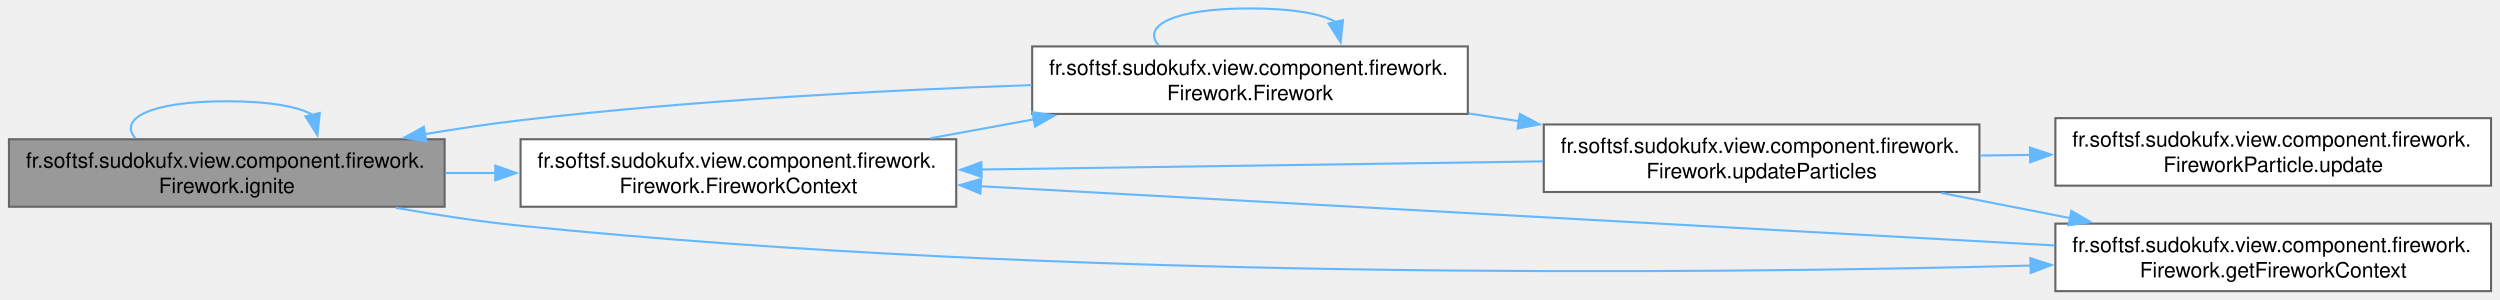
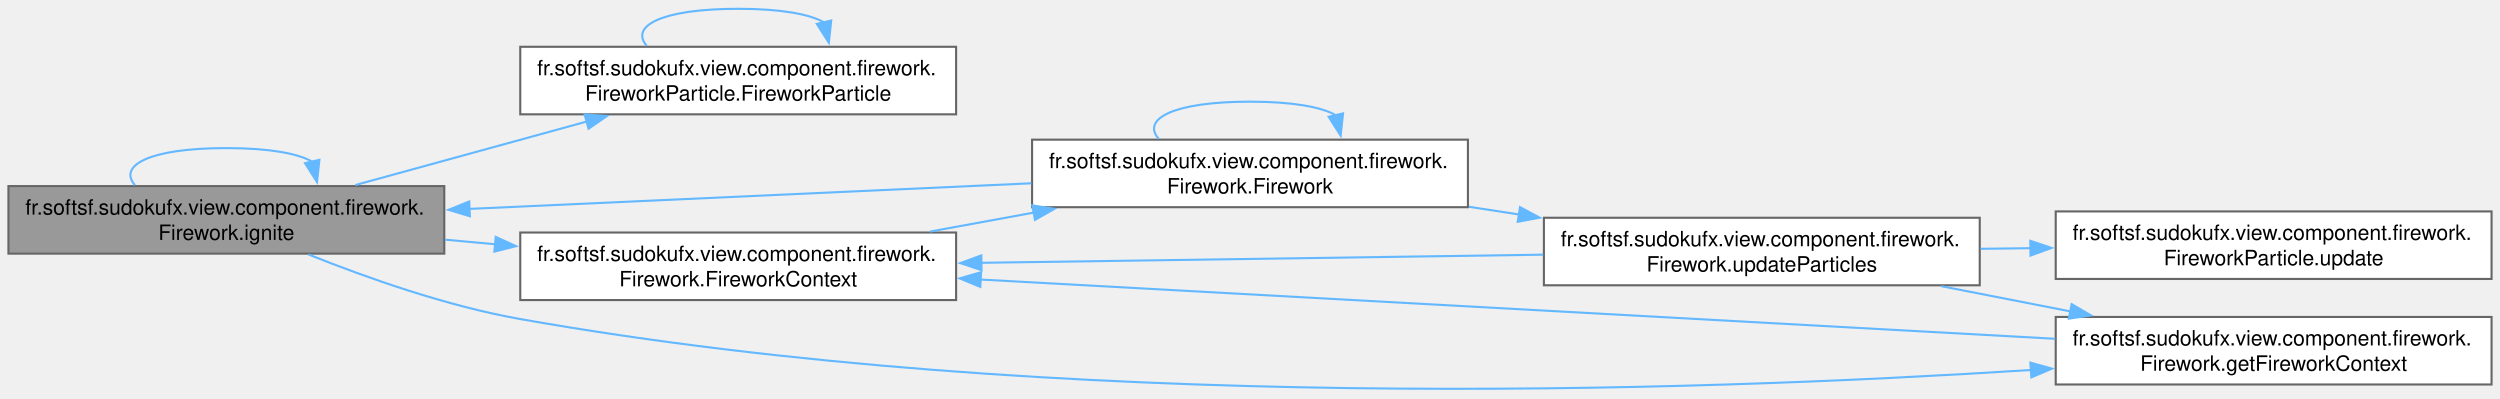
- <svg xmlns="http://www.w3.org/2000/svg" xmlns:xlink="http://www.w3.org/1999/xlink" width="1185pt" height="142pt" viewBox="0.00 0.00 1184.50 142.00">
-   <g id="graph0" class="graph" transform="scale(1 1) rotate(0) translate(4 138)">
+ <svg xmlns="http://www.w3.org/2000/svg" xmlns:xlink="http://www.w3.org/1999/xlink" width="1185pt" height="189pt" viewBox="0.00 0.00 1184.50 188.58">
+   <g id="page0,1_graph0" class="graph" transform="scale(1 1) rotate(0) translate(4 184.58)">
    <g id="Node000001" class="node">
      <g id="a_Node000001">
        <a xlink:title="Generates a circular particle burst at a random screen location.">
-           <polygon fill="#999999" stroke="#666666" points="206.5,-72 0,-72 0,-40 206.5,-40 206.5,-72" />
-           <text text-anchor="start" x="8" y="-58.5" font-family="Helvetica,sans-Serif" font-size="10.00">fr.softsf.sudokufx.view.component.firework.</text>
-           <text text-anchor="middle" x="103.25" y="-46.5" font-family="Helvetica,sans-Serif" font-size="10.00">Firework.ignite</text>
+           <polygon fill="#999999" stroke="#666666" points="206.5,-96.58 0,-96.58 0,-64.58 206.5,-64.58 206.5,-96.58" />
+           <text text-anchor="start" x="8" y="-83.08" font-family="Helvetica,sans-Serif" font-size="10.00">fr.softsf.sudokufx.view.component.firework.</text>
+           <text text-anchor="middle" x="103.25" y="-71.08" font-family="Helvetica,sans-Serif" font-size="10.00">Firework.ignite</text>
        </a>
      </g>
    </g>
-     <g id="edge11_Node000001_Node000001" class="edge">
-       <g id="a_edge11_Node000001_Node000001">
+     <g id="edge13_Node000001_Node000001" class="edge">
+       <g id="a_edge13_Node000001_Node000001">
        <a xlink:title=" ">
-           <path fill="none" stroke="#63b8ff" d="M59.96,-72.44C51.88,-81.58 66.31,-90 103.25,-90 123.74,-90 137.31,-87.41 143.95,-83.54" />
-           <polygon fill="#63b8ff" stroke="#63b8ff" points="147.33,-84.45 146.2,-73.92 140.51,-82.86 147.33,-84.45" />
+           <path fill="none" stroke="#63b8ff" d="M59.96,-97.02C51.88,-106.16 66.31,-114.58 103.25,-114.58 123.74,-114.58 137.31,-111.99 143.95,-108.12" />
+           <polygon fill="#63b8ff" stroke="#63b8ff" points="147.33,-109.03 146.2,-98.5 140.51,-107.44 147.33,-109.03" />
        </a>
      </g>
    </g>
    <g id="Node000002" class="node">
      <g id="a_Node000002">
-         <a xlink:href="classfr_1_1softsf_1_1sudokufx_1_1view_1_1component_1_1firework_1_1_firework.html#adc1e8659376adaf0c3bdc4a8742cd87c" target="_top" xlink:title="Snapshot of the rendering environment including scaling metrics.">
-           <polygon fill="white" stroke="#666666" points="449,-72 242.5,-72 242.5,-40 449,-40 449,-72" />
-           <text text-anchor="start" x="250.5" y="-58.5" font-family="Helvetica,sans-Serif" font-size="10.00">fr.softsf.sudokufx.view.component.firework.</text>
-           <text text-anchor="middle" x="345.75" y="-46.5" font-family="Helvetica,sans-Serif" font-size="10.00">Firework.FireworkContext</text>
+         <a xlink:href="classfr_1_1softsf_1_1sudokufx_1_1view_1_1component_1_1firework_1_1_firework_particle.html#afb35b1078b374fe2b7891ee812205aac" target="_top" xlink:title="Represents a visual particle with a limited display time.">
+           <polygon fill="white" stroke="#666666" points="449,-162.58 242.5,-162.58 242.5,-130.58 449,-130.58 449,-162.58" />
+           <text text-anchor="start" x="250.5" y="-149.08" font-family="Helvetica,sans-Serif" font-size="10.00">fr.softsf.sudokufx.view.component.firework.</text>
+           <text text-anchor="middle" x="345.75" y="-137.08" font-family="Helvetica,sans-Serif" font-size="10.00">FireworkParticle.FireworkParticle</text>
        </a>
      </g>
    </g>
    <g id="edge1_Node000001_Node000002" class="edge">
      <g id="a_edge1_Node000001_Node000002">
        <a xlink:title=" ">
-           <path fill="none" stroke="#63b8ff" d="M206.94,-56C214.75,-56 222.65,-56 230.53,-56" />
-           <polygon fill="#63b8ff" stroke="#63b8ff" points="230.51,-59.5 240.51,-56 230.51,-52.5 230.51,-59.5" />
+           <path fill="none" stroke="#63b8ff" d="M164.32,-97.07C197.59,-106.2 239.14,-117.6 273.97,-127.16" />
+           <polygon fill="#63b8ff" stroke="#63b8ff" points="273,-130.52 283.57,-129.79 274.85,-123.77 273,-130.52" />
+         </a>
+       </g>
+     </g>
+     <g id="Node000003" class="node">
+       <g id="a_Node000003">
+         <a xlink:href="classfr_1_1softsf_1_1sudokufx_1_1view_1_1component_1_1firework_1_1_firework.html#adc1e8659376adaf0c3bdc4a8742cd87c" target="_top" xlink:title="Snapshot of the rendering environment including scaling metrics.">
+           <polygon fill="white" stroke="#666666" points="449,-74.58 242.5,-74.58 242.5,-42.58 449,-42.58 449,-74.58" />
+           <text text-anchor="start" x="250.5" y="-61.08" font-family="Helvetica,sans-Serif" font-size="10.00">fr.softsf.sudokufx.view.component.firework.</text>
+           <text text-anchor="middle" x="345.75" y="-49.08" font-family="Helvetica,sans-Serif" font-size="10.00">Firework.FireworkContext</text>
+         </a>
+       </g>
+     </g>
+     <g id="edge3_Node000001_Node000003" class="edge">
+       <g id="a_edge3_Node000001_Node000003">
+         <a xlink:title=" ">
+           <path fill="none" stroke="#63b8ff" d="M206.94,-71.19C214.84,-70.46 222.84,-69.73 230.8,-69" />
+           <polygon fill="#63b8ff" stroke="#63b8ff" points="230.87,-72.51 240.51,-68.12 230.23,-65.54 230.87,-72.51" />
+         </a>
+       </g>
+     </g>
+     <g id="Node000006" class="node">
+       <g id="a_Node000006">
+         <a xlink:href="classfr_1_1softsf_1_1sudokufx_1_1view_1_1component_1_1firework_1_1_firework.html#a238e975882b916d63349843dd54fbd33" target="_top" xlink:title="Captures the current scene metrics and the firework instance.">
+           <polygon fill="white" stroke="#666666" points="1176.5,-34.58 970,-34.58 970,-2.58 1176.5,-2.58 1176.5,-34.58" />
+           <text text-anchor="start" x="978" y="-21.08" font-family="Helvetica,sans-Serif" font-size="10.00">fr.softsf.sudokufx.view.component.firework.</text>
+           <text text-anchor="middle" x="1073.25" y="-9.08" font-family="Helvetica,sans-Serif" font-size="10.00">Firework.getFireworkContext</text>
+         </a>
+       </g>
+     </g>
+     <g id="edge12_Node000001_Node000006" class="edge">
+       <g id="a_edge12_Node000001_Node000006">
+         <a xlink:title=" ">
+           <path fill="none" stroke="#63b8ff" d="M142.16,-64.19C169.48,-53.24 207.55,-39.77 242.5,-33.58 495,11.11 797.46,0.91 958.37,-9.46" />
+           <polygon fill="#63b8ff" stroke="#63b8ff" points="957.99,-12.94 968.2,-10.1 958.45,-5.95 957.99,-12.94" />
+         </a>
+       </g>
+     </g>
+     <g id="edge2_Node000002_Node000002" class="edge">
+       <g id="a_edge2_Node000002_Node000002">
+         <a xlink:title=" ">
+           <path fill="none" stroke="#63b8ff" d="M302.46,-163.02C294.38,-172.16 308.81,-180.58 345.75,-180.58 366.24,-180.58 379.81,-177.99 386.45,-174.12" />
+           <polygon fill="#63b8ff" stroke="#63b8ff" points="389.83,-175.03 388.7,-164.5 383.01,-173.44 389.83,-175.03" />
+         </a>
+       </g>
+     </g>
+     <g id="Node000004" class="node">
+       <g id="a_Node000004">
+         <a xlink:href="classfr_1_1softsf_1_1sudokufx_1_1view_1_1component_1_1firework_1_1_firework.html#ac6cc6c251a94b02e939acfbce3009d5a" target="_top" xlink:title="Initializes the component and its reusable animation loop.">
+           <polygon fill="white" stroke="#666666" points="691.5,-118.58 485,-118.58 485,-86.58 691.5,-86.58 691.5,-118.58" />
+           <text text-anchor="start" x="493" y="-105.08" font-family="Helvetica,sans-Serif" font-size="10.00">fr.softsf.sudokufx.view.component.firework.</text>
+           <text text-anchor="middle" x="588.25" y="-93.08" font-family="Helvetica,sans-Serif" font-size="10.00">Firework.Firework</text>
+         </a>
+       </g>
+     </g>
+     <g id="edge4_Node000003_Node000004" class="edge">
+       <g id="a_edge4_Node000003_Node000004">
+         <a xlink:title=" ">
+           <path fill="none" stroke="#63b8ff" d="M436.65,-75.03C452.69,-77.96 469.5,-81.04 485.84,-84.03" />
+           <polygon fill="#63b8ff" stroke="#63b8ff" points="485.11,-87.45 495.57,-85.81 486.37,-80.57 485.11,-87.45" />
+         </a>
+       </g>
+     </g>
+     <g id="edge6_Node000004_Node000001" class="edge">
+       <g id="a_edge6_Node000004_Node000001">
+         <a xlink:title=" ">
+           <path fill="none" stroke="#63b8ff" d="M484.68,-97.91C406.54,-94.35 299.01,-89.45 218.2,-85.77" />
+           <polygon fill="#63b8ff" stroke="#63b8ff" points="218.64,-82.29 208.49,-85.33 218.32,-89.28 218.64,-82.29" />
+         </a>
+       </g>
+     </g>
+     <g id="edge5_Node000004_Node000004" class="edge">
+       <g id="a_edge5_Node000004_Node000004">
+         <a xlink:title=" ">
+           <path fill="none" stroke="#63b8ff" d="M544.96,-119.02C536.88,-128.16 551.31,-136.58 588.25,-136.58 608.74,-136.58 622.31,-133.99 628.95,-130.12" />
+           <polygon fill="#63b8ff" stroke="#63b8ff" points="632.33,-131.03 631.2,-120.5 625.51,-129.44 632.33,-131.03" />
        </a>
      </g>
    </g>
    <g id="Node000005" class="node">
      <g id="a_Node000005">
-         <a xlink:href="classfr_1_1softsf_1_1sudokufx_1_1view_1_1component_1_1firework_1_1_firework.html#a238e975882b916d63349843dd54fbd33" target="_top" xlink:title="Captures the current scene metrics and the firework instance.">
-           <polygon fill="white" stroke="#666666" points="1176.5,-32 970,-32 970,0 1176.5,0 1176.5,-32" />
-           <text text-anchor="start" x="978" y="-18.5" font-family="Helvetica,sans-Serif" font-size="10.00">fr.softsf.sudokufx.view.component.firework.</text>
-           <text text-anchor="middle" x="1073.25" y="-6.5" font-family="Helvetica,sans-Serif" font-size="10.00">Firework.getFireworkContext</text>
-         </a>
-       </g>
-     </g>
-     <g id="edge10_Node000001_Node000005" class="edge">
-       <g id="a_edge10_Node000001_Node000005">
-         <a xlink:title=" ">
-           <path fill="none" stroke="#63b8ff" d="M183.27,-39.52C202.56,-36.1 223.21,-32.95 242.5,-31 497.28,-5.23 798.24,-8.02 958.45,-12.12" />
-           <polygon fill="#63b8ff" stroke="#63b8ff" points="958.13,-15.62 968.22,-12.38 958.32,-8.62 958.13,-15.62" />
-         </a>
-       </g>
-     </g>
-     <g id="Node000003" class="node">
-       <g id="a_Node000003">
-         <a xlink:href="classfr_1_1softsf_1_1sudokufx_1_1view_1_1component_1_1firework_1_1_firework.html#ac6cc6c251a94b02e939acfbce3009d5a" target="_top" xlink:title="Initializes the component and its reusable animation loop.">
-           <polygon fill="white" stroke="#666666" points="691.5,-116 485,-116 485,-84 691.5,-84 691.5,-116" />
-           <text text-anchor="start" x="493" y="-102.5" font-family="Helvetica,sans-Serif" font-size="10.00">fr.softsf.sudokufx.view.component.firework.</text>
-           <text text-anchor="middle" x="588.25" y="-90.5" font-family="Helvetica,sans-Serif" font-size="10.00">Firework.Firework</text>
-         </a>
-       </g>
-     </g>
-     <g id="edge2_Node000002_Node000003" class="edge">
-       <g id="a_edge2_Node000002_Node000003">
-         <a xlink:title=" ">
-           <path fill="none" stroke="#63b8ff" d="M436.65,-72.45C452.69,-75.38 469.5,-78.46 485.84,-81.45" />
-           <polygon fill="#63b8ff" stroke="#63b8ff" points="485.11,-84.87 495.57,-83.23 486.37,-77.99 485.11,-84.87" />
-         </a>
-       </g>
-     </g>
-     <g id="edge4_Node000003_Node000001" class="edge">
-       <g id="a_edge4_Node000003_Node000001">
-         <a xlink:title=" ">
-           <path fill="none" stroke="#63b8ff" d="M484.76,-97.67C416.04,-95.3 323.61,-90.53 242.5,-81 227.69,-79.26 212.06,-76.92 196.85,-74.38" />
-           <polygon fill="#63b8ff" stroke="#63b8ff" points="197.82,-70.99 187.37,-72.75 196.63,-77.89 197.82,-70.99" />
-         </a>
-       </g>
-     </g>
-     <g id="edge3_Node000003_Node000003" class="edge">
-       <g id="a_edge3_Node000003_Node000003">
-         <a xlink:title=" ">
-           <path fill="none" stroke="#63b8ff" d="M544.96,-116.44C536.88,-125.58 551.31,-134 588.25,-134 608.74,-134 622.31,-131.41 628.95,-127.54" />
-           <polygon fill="#63b8ff" stroke="#63b8ff" points="632.33,-128.45 631.2,-117.92 625.51,-126.86 632.33,-128.45" />
-         </a>
-       </g>
-     </g>
-     <g id="Node000004" class="node">
-       <g id="a_Node000004">
        <a xlink:href="classfr_1_1softsf_1_1sudokufx_1_1view_1_1component_1_1firework_1_1_firework.html#ab989e17fd615336c73186f7f80b6c976" target="_top" xlink:title="Updates positions for all active particles and prunes expired ones.">
-           <polygon fill="white" stroke="#666666" points="934,-79 727.5,-79 727.5,-47 934,-47 934,-79" />
-           <text text-anchor="start" x="735.5" y="-65.5" font-family="Helvetica,sans-Serif" font-size="10.00">fr.softsf.sudokufx.view.component.firework.</text>
-           <text text-anchor="middle" x="830.75" y="-53.5" font-family="Helvetica,sans-Serif" font-size="10.00">Firework.updateParticles</text>
-         </a>
-       </g>
-     </g>
-     <g id="edge5_Node000003_Node000004" class="edge">
-       <g id="a_edge5_Node000003_Node000004">
-         <a xlink:title=" ">
-           <path fill="none" stroke="#63b8ff" d="M691.94,-84.2C699.84,-82.99 707.84,-81.76 715.8,-80.53" />
-           <polygon fill="#63b8ff" stroke="#63b8ff" points="716.17,-84.01 725.52,-79.03 715.11,-77.1 716.17,-84.01" />
-         </a>
-       </g>
-     </g>
-     <g id="edge6_Node000004_Node000002" class="edge">
-       <g id="a_edge6_Node000004_Node000002">
-         <a xlink:title=" ">
-           <path fill="none" stroke="#63b8ff" d="M727.18,-61.51C649.04,-60.38 541.51,-58.82 460.7,-57.65" />
-           <polygon fill="#63b8ff" stroke="#63b8ff" points="461.04,-54.16 450.99,-57.51 460.94,-61.16 461.04,-54.16" />
+           <polygon fill="white" stroke="#666666" points="934,-81.58 727.5,-81.58 727.5,-49.58 934,-49.58 934,-81.58" />
+           <text text-anchor="start" x="735.5" y="-68.08" font-family="Helvetica,sans-Serif" font-size="10.00">fr.softsf.sudokufx.view.component.firework.</text>
+           <text text-anchor="middle" x="830.75" y="-56.08" font-family="Helvetica,sans-Serif" font-size="10.00">Firework.updateParticles</text>
        </a>
      </g>
    </g>
    <g id="edge7_Node000004_Node000005" class="edge">
      <g id="a_edge7_Node000004_Node000005">
        <a xlink:title=" ">
-           <path fill="none" stroke="#63b8ff" d="M915.87,-46.56C935.64,-42.7 956.85,-38.55 977.07,-34.6" />
-           <polygon fill="#63b8ff" stroke="#63b8ff" points="977.55,-38.07 986.7,-32.72 976.21,-31.2 977.55,-38.07" />
+           <path fill="none" stroke="#63b8ff" d="M691.94,-86.78C699.84,-85.57 707.84,-84.34 715.8,-83.11" />
+           <polygon fill="#63b8ff" stroke="#63b8ff" points="716.17,-86.6 725.52,-81.62 715.11,-79.68 716.17,-86.6" />
        </a>
      </g>
    </g>
-     <g id="Node000006" class="node">
-       <g id="a_Node000006">
-         <a xlink:href="classfr_1_1softsf_1_1sudokufx_1_1view_1_1component_1_1firework_1_1_firework_particle.html#ada8ac44a5ea749dd30023ad11ce7d49e" target="_top" xlink:title="Updates physics, position, and opacity.">
-           <polygon fill="white" stroke="#666666" points="1176.5,-82 970,-82 970,-50 1176.5,-50 1176.5,-82" />
-           <text text-anchor="start" x="978" y="-68.5" font-family="Helvetica,sans-Serif" font-size="10.00">fr.softsf.sudokufx.view.component.firework.</text>
-           <text text-anchor="middle" x="1073.25" y="-56.5" font-family="Helvetica,sans-Serif" font-size="10.00">FireworkParticle.update</text>
+     <g id="edge8_Node000005_Node000003" class="edge">
+       <g id="a_edge8_Node000005_Node000003">
+         <a xlink:title=" ">
+           <path fill="none" stroke="#63b8ff" d="M727.18,-64.09C649.04,-62.96 541.51,-61.4 460.7,-60.23" />
+           <polygon fill="#63b8ff" stroke="#63b8ff" points="461.04,-56.74 450.99,-60.09 460.94,-63.74 461.04,-56.74" />
        </a>
      </g>
    </g>
-     <g id="edge9_Node000004_Node000006" class="edge">
-       <g id="a_edge9_Node000004_Node000006">
+     <g id="edge9_Node000005_Node000006" class="edge">
+       <g id="a_edge9_Node000005_Node000006">
        <a xlink:title=" ">
-           <path fill="none" stroke="#63b8ff" d="M934.44,-64.28C942.25,-64.38 950.15,-64.48 958.03,-64.58" />
-           <polygon fill="#63b8ff" stroke="#63b8ff" points="957.96,-68.07 968.01,-64.7 958.05,-61.08 957.96,-68.07" />
+           <path fill="none" stroke="#63b8ff" d="M915.87,-49.14C935.64,-45.28 956.85,-41.13 977.07,-37.18" />
+           <polygon fill="#63b8ff" stroke="#63b8ff" points="977.55,-40.65 986.7,-35.3 976.21,-33.78 977.55,-40.65" />
        </a>
      </g>
    </g>
-     <g id="edge8_Node000005_Node000002" class="edge">
-       <g id="a_edge8_Node000005_Node000002">
+     <g id="Node000007" class="node">
+       <g id="a_Node000007">
+         <a xlink:href="classfr_1_1softsf_1_1sudokufx_1_1view_1_1component_1_1firework_1_1_firework_particle.html#ada8ac44a5ea749dd30023ad11ce7d49e" target="_top" xlink:title="Updates physics, position, and opacity.">
+           <polygon fill="white" stroke="#666666" points="1176.5,-84.58 970,-84.58 970,-52.58 1176.5,-52.58 1176.5,-84.58" />
+           <text text-anchor="start" x="978" y="-71.08" font-family="Helvetica,sans-Serif" font-size="10.00">fr.softsf.sudokufx.view.component.firework.</text>
+           <text text-anchor="middle" x="1073.25" y="-59.08" font-family="Helvetica,sans-Serif" font-size="10.00">FireworkParticle.update</text>
+         </a>
+       </g>
+     </g>
+     <g id="edge11_Node000005_Node000007" class="edge">
+       <g id="a_edge11_Node000005_Node000007">
        <a xlink:title=" ">
-           <path fill="none" stroke="#63b8ff" d="M969.78,-21.65C835.31,-29.06 600.05,-42.03 460.3,-49.74" />
-           <polygon fill="#63b8ff" stroke="#63b8ff" points="460.46,-46.23 450.67,-50.27 460.85,-53.21 460.46,-46.23" />
+           <path fill="none" stroke="#63b8ff" d="M934.44,-66.86C942.25,-66.96 950.15,-67.06 958.03,-67.16" />
+           <polygon fill="#63b8ff" stroke="#63b8ff" points="957.96,-70.66 968.01,-67.28 958.05,-63.66 957.96,-70.66" />
+         </a>
+       </g>
+     </g>
+     <g id="edge10_Node000006_Node000003" class="edge">
+       <g id="a_edge10_Node000006_Node000003">
+         <a xlink:title=" ">
+           <path fill="none" stroke="#63b8ff" d="M969.78,-24.23C835.31,-31.64 600.05,-44.62 460.3,-52.32" />
+           <polygon fill="#63b8ff" stroke="#63b8ff" points="460.46,-48.81 450.67,-52.85 460.85,-55.8 460.46,-48.81" />
        </a>
      </g>
    </g>
  </g>
</svg>
